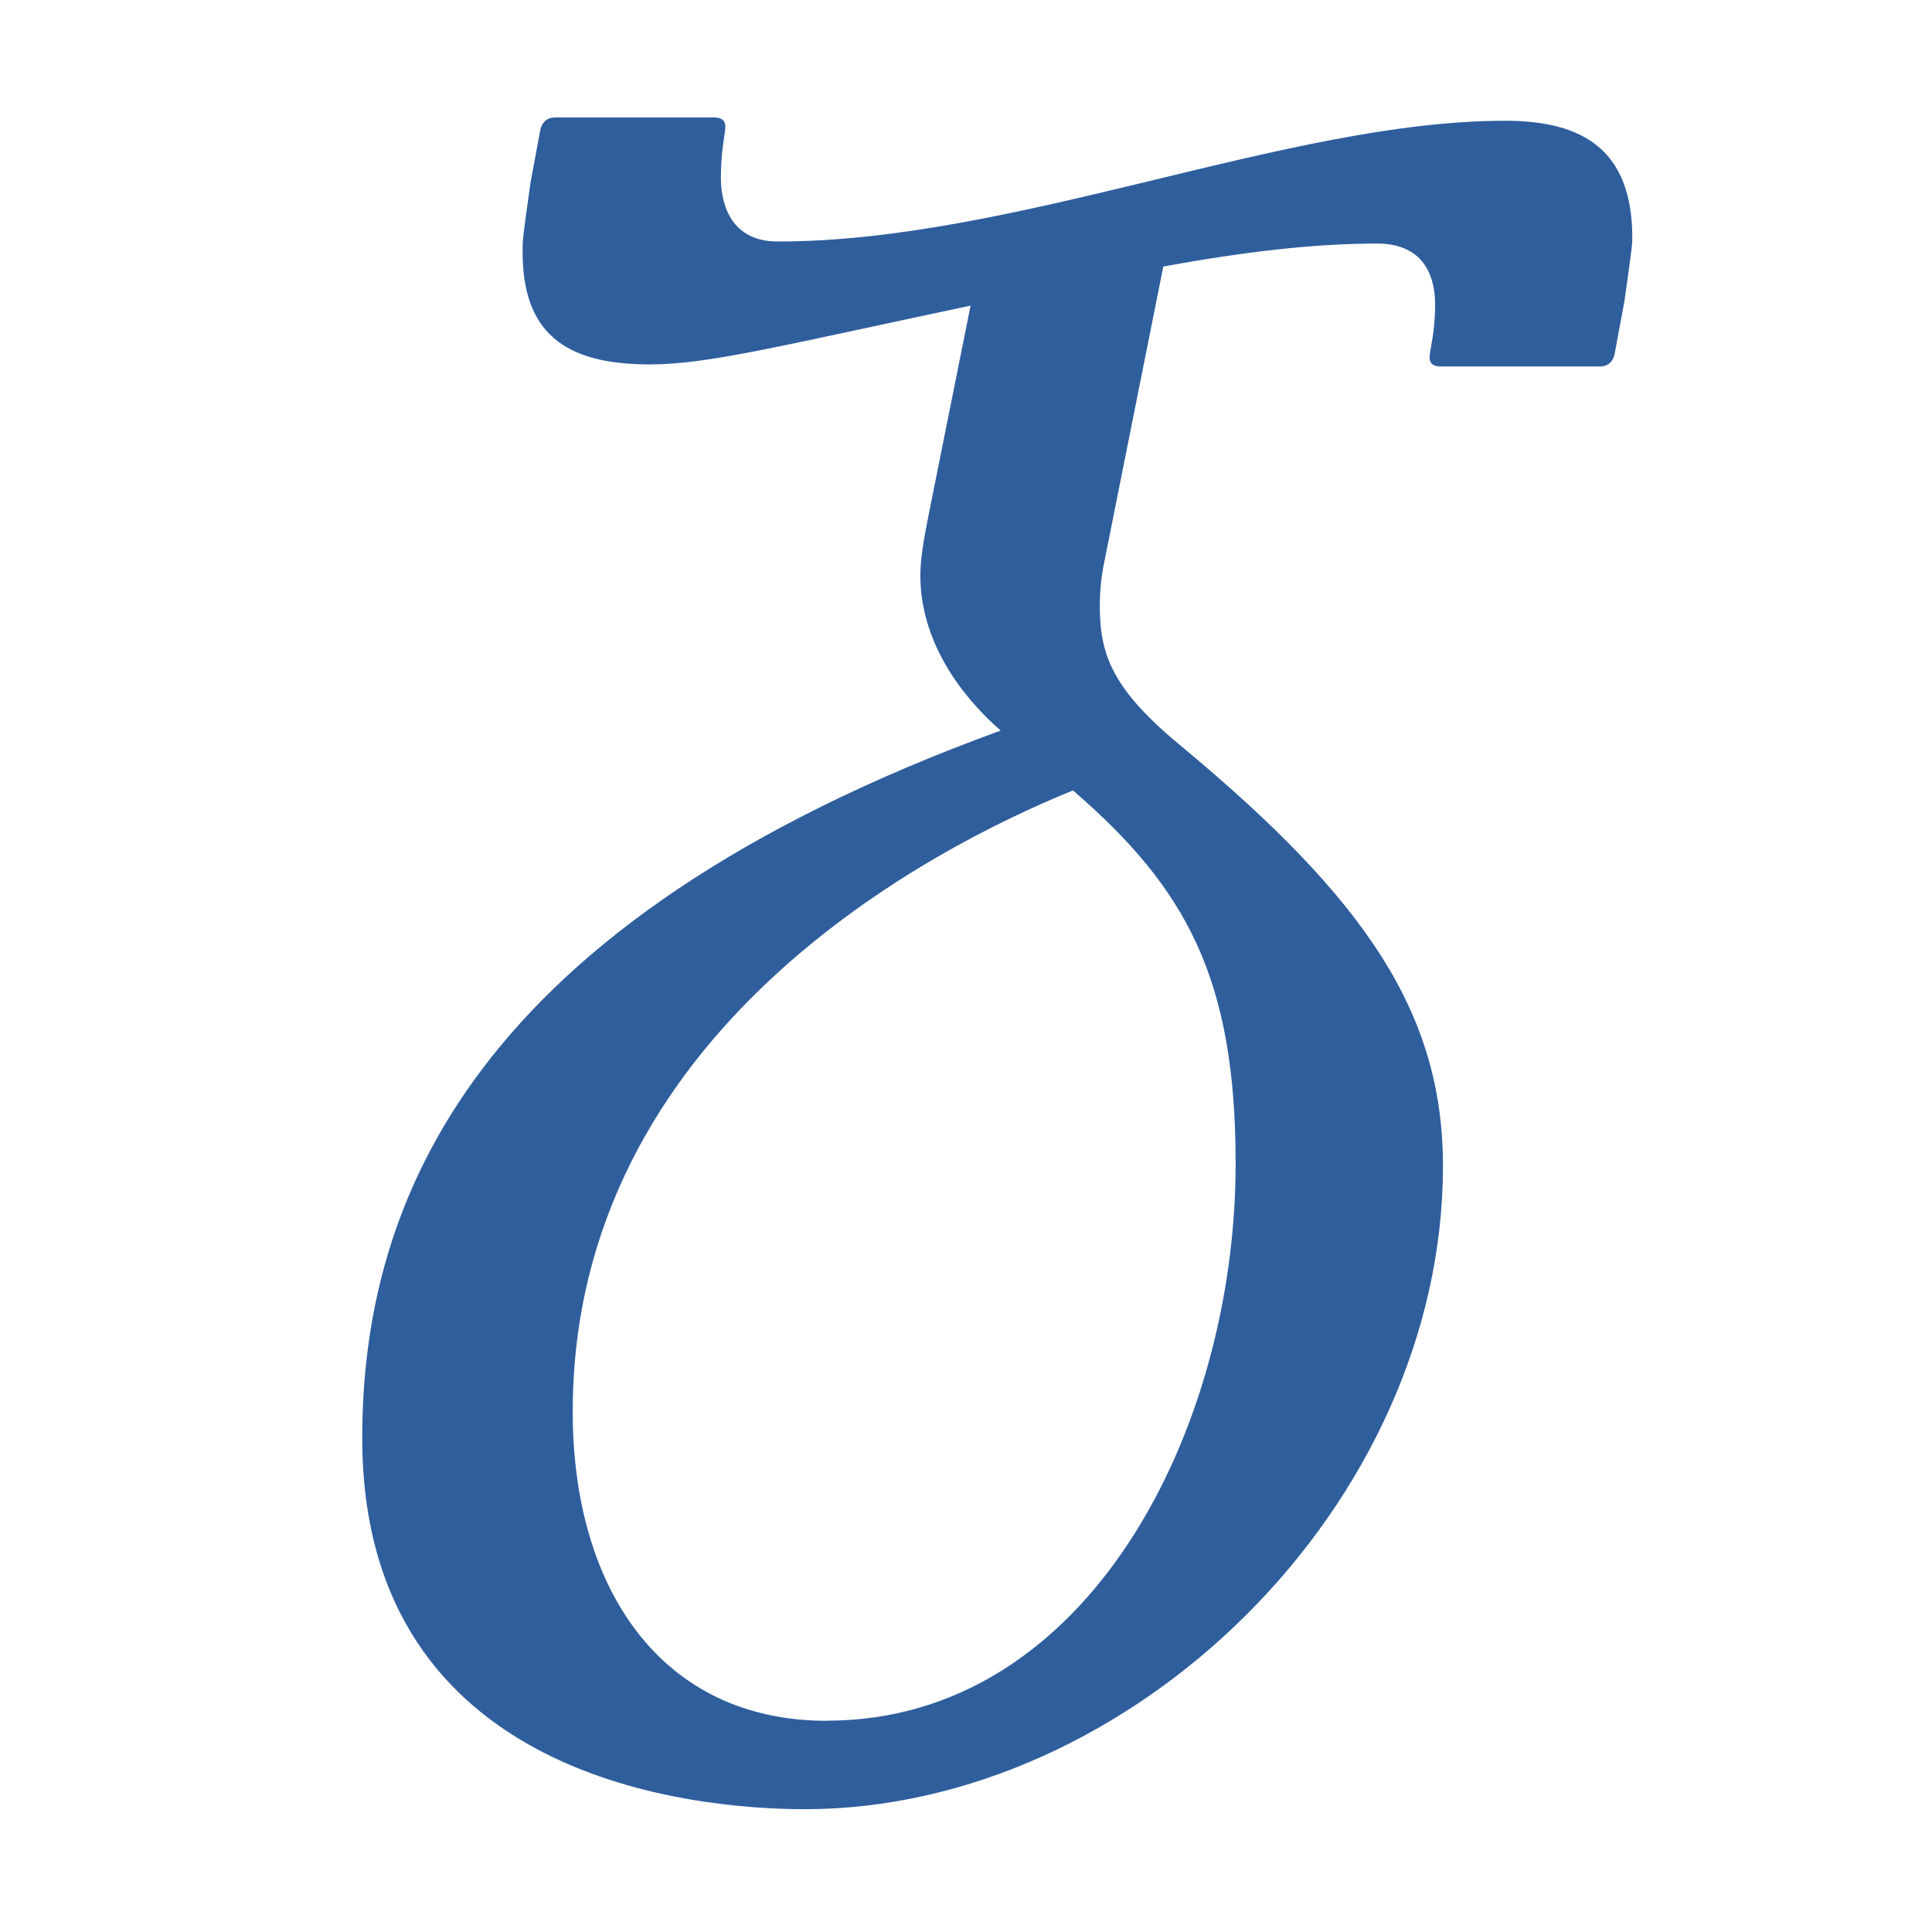
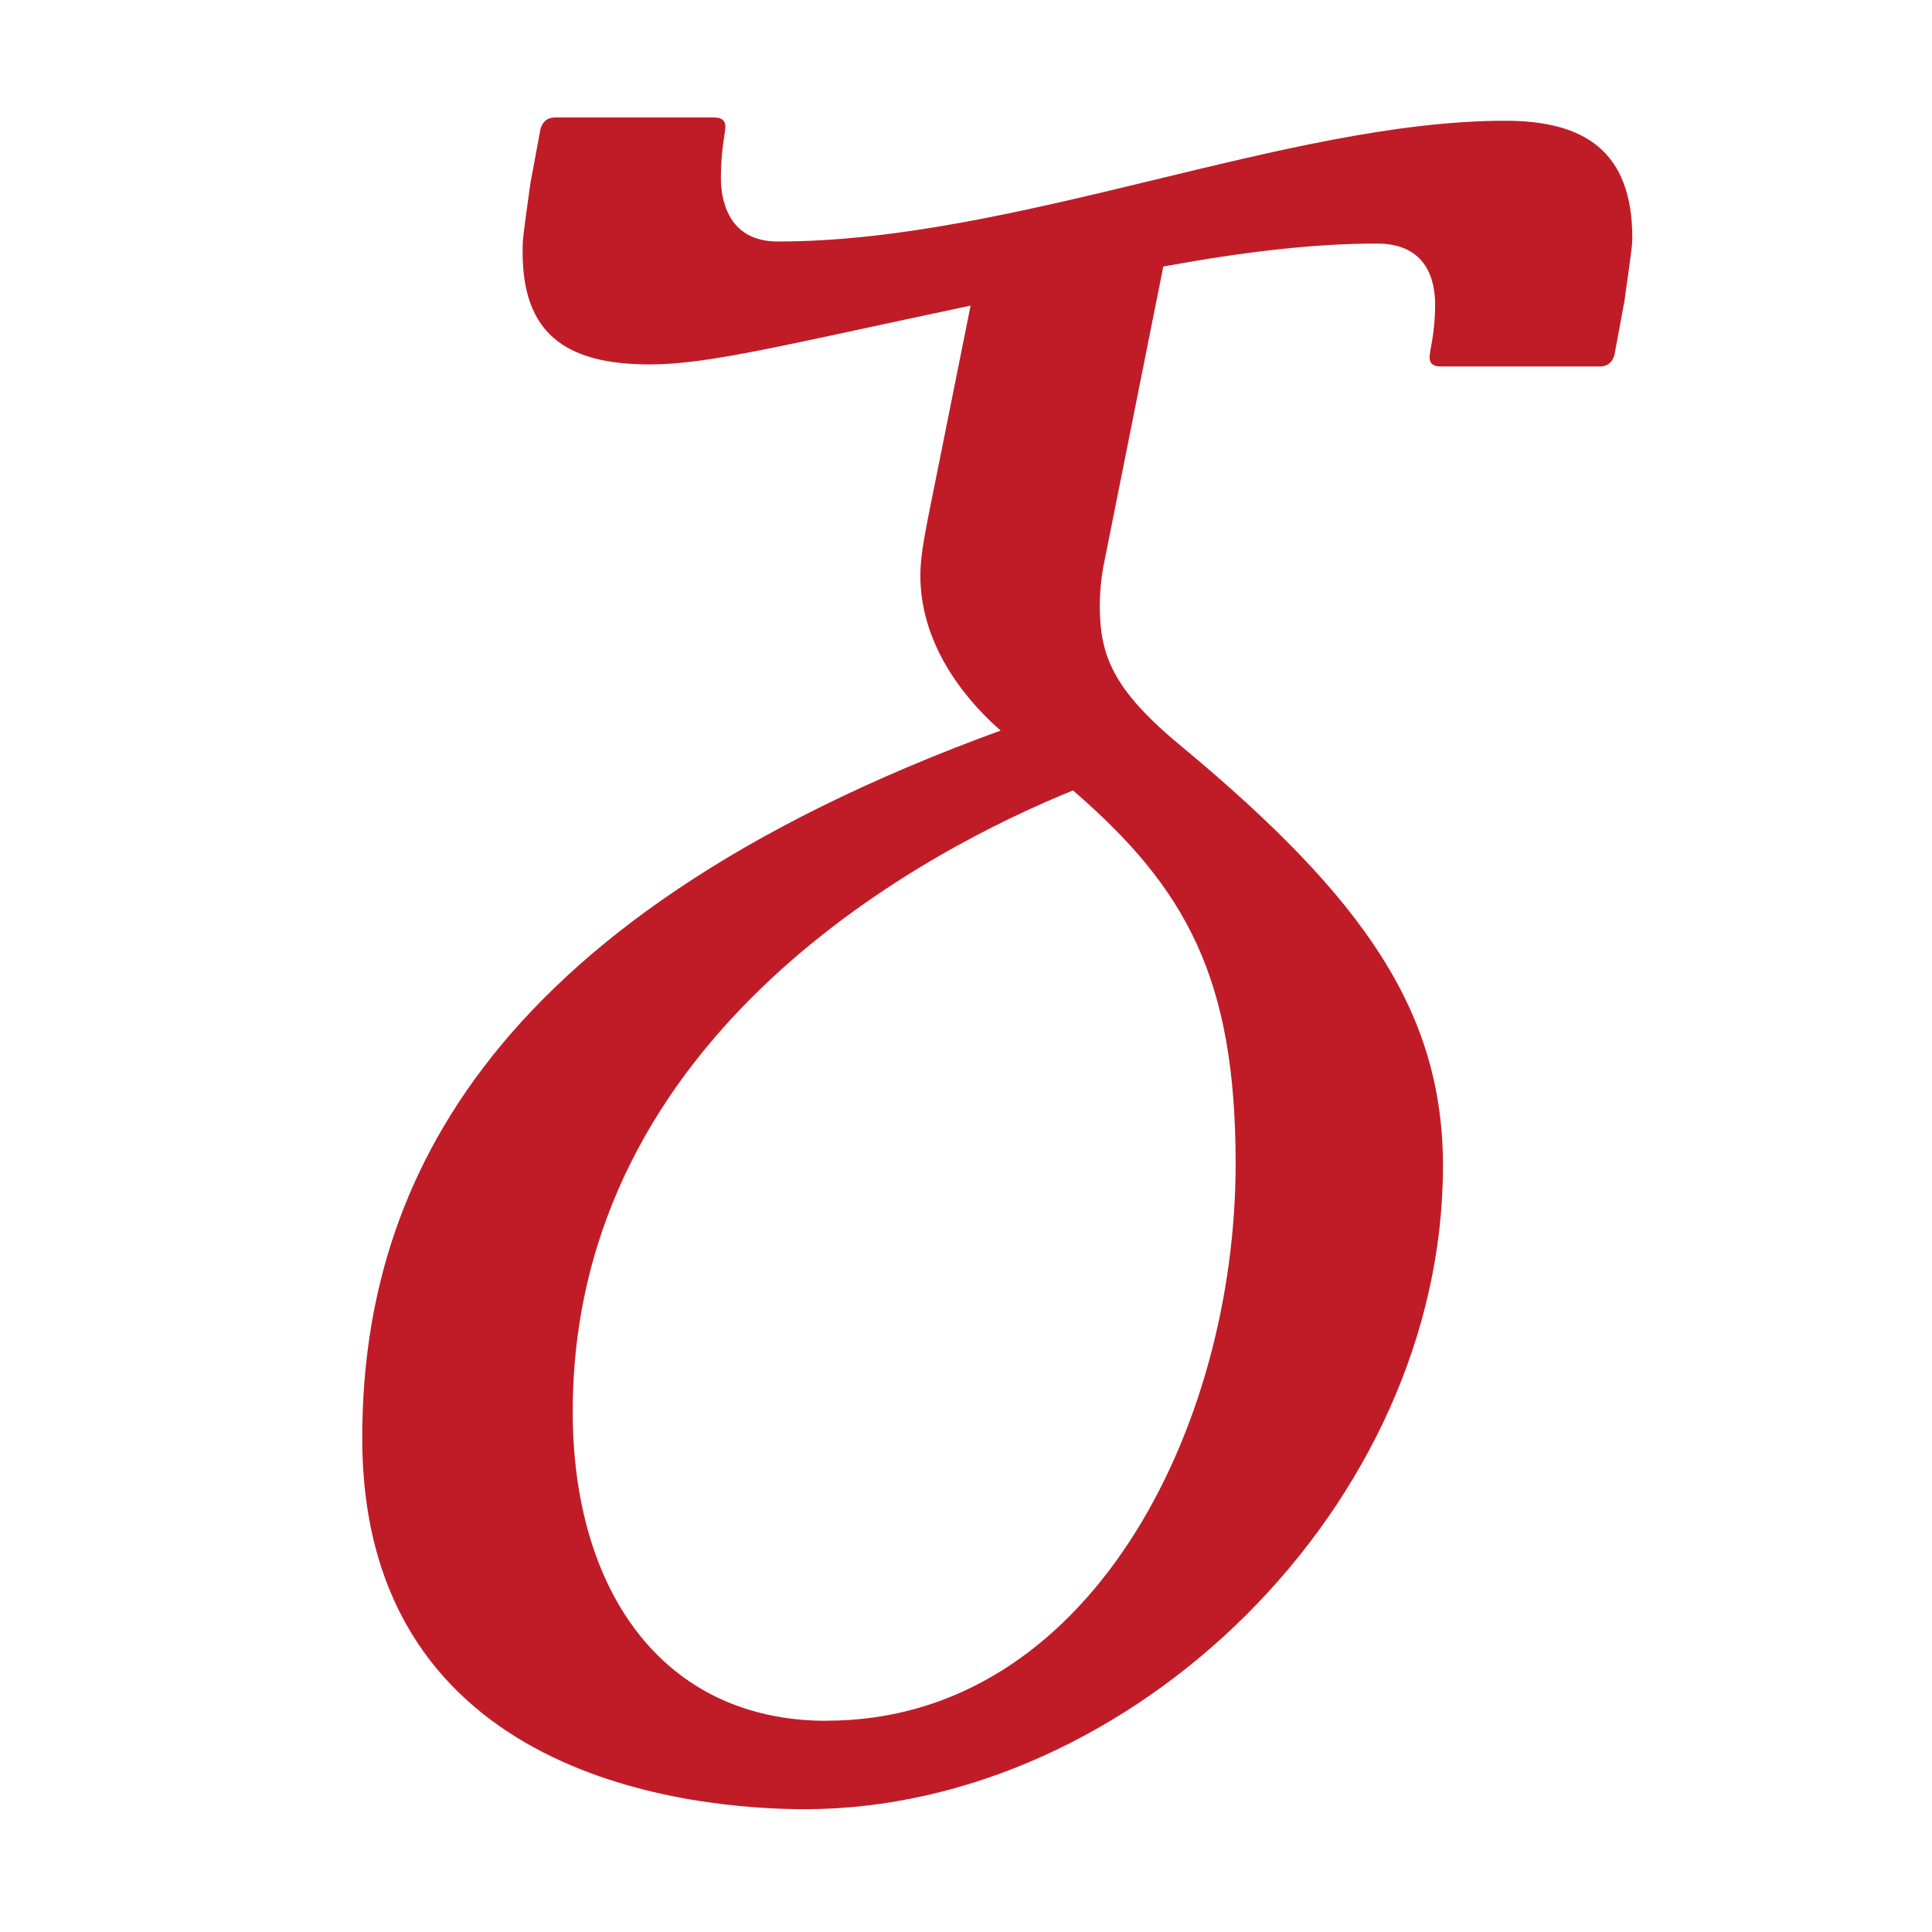
<svg xmlns="http://www.w3.org/2000/svg" width="16" height="16" viewBox="0 0 16 16" version="1.1" id="svg5" xml:space="preserve">
  <defs id="defs2" />
  <g id="layer1">
-     <path d="m 6.441,2 c 1.972,0 4.221,-1 6.025,-1 0.649,0 1.052,0.246 1.052,0.97 0,0.057 0,0.057 -0.065,0.523 l -0.083,0.447 c -0.018,0.063 -0.058,0.095 -0.12,0.095 h -1.319 c -0.062,0 -0.092,-0.025 -0.092,-0.076 0,-0.058 0.046,-0.194 0.046,-0.438 0,-0.192 -0.064,-0.504 -0.48,-0.504 -0.519,0 -1.09,0.066 -1.771,0.19 L 9.136,4.7 C 9.117,4.808 9.108,4.912 9.108,5.014 c 0,0.418 0.108,0.701 0.692,1.18 1.505,1.253 2.15,2.193 2.15,3.462 0,2.808 -2.578,5.327 -5.287,5.327 C 5.78,14.982 3,14.756 3,11.91 3,9.951 3.906,7.646 8.287,6.05 8.061,5.854 7.622,5.392 7.622,4.766 c 0,-0.134 0.026,-0.286 0.065,-0.485 L 8.038,2.531 C 6.462,2.864 5.868,3.018 5.38,3.018 c -0.716,0 -1.052,-0.273 -1.052,-0.932 0,-0.105 0,-0.105 0.065,-0.571 L 4.476,1.068 C 4.495,1.004 4.535,0.973 4.596,0.973 h 1.319 c 0.062,0 0.092,0.025 0.092,0.076 0,0.058 -0.037,0.185 -0.037,0.428 C 5.971,1.632 6.016,2 6.441,2 Z m 0.406,12.25 c 2.169,0 3.386,-2.416 3.386,-4.613 0,-1.535 -0.408,-2.28 -1.347,-3.091 -1.158,0.47 -4.143,1.989 -4.143,5.146 0,1.461 0.73,2.559 2.104,2.559 z" style="fill:#2f5e9d;stroke-width:1" id="path430" />
+     <path d="m 6.441,2 c 1.972,0 4.221,-1 6.025,-1 0.649,0 1.052,0.246 1.052,0.97 0,0.057 0,0.057 -0.065,0.523 l -0.083,0.447 c -0.018,0.063 -0.058,0.095 -0.12,0.095 h -1.319 c -0.062,0 -0.092,-0.025 -0.092,-0.076 0,-0.058 0.046,-0.194 0.046,-0.438 0,-0.192 -0.064,-0.504 -0.48,-0.504 -0.519,0 -1.09,0.066 -1.771,0.19 L 9.136,4.7 C 9.117,4.808 9.108,4.912 9.108,5.014 c 0,0.418 0.108,0.701 0.692,1.18 1.505,1.253 2.15,2.193 2.15,3.462 0,2.808 -2.578,5.327 -5.287,5.327 C 5.78,14.982 3,14.756 3,11.91 3,9.951 3.906,7.646 8.287,6.05 8.061,5.854 7.622,5.392 7.622,4.766 c 0,-0.134 0.026,-0.286 0.065,-0.485 L 8.038,2.531 C 6.462,2.864 5.868,3.018 5.38,3.018 c -0.716,0 -1.052,-0.273 -1.052,-0.932 0,-0.105 0,-0.105 0.065,-0.571 L 4.476,1.068 C 4.495,1.004 4.535,0.973 4.596,0.973 h 1.319 c 0.062,0 0.092,0.025 0.092,0.076 0,0.058 -0.037,0.185 -0.037,0.428 C 5.971,1.632 6.016,2 6.441,2 Z m 0.406,12.25 c 2.169,0 3.386,-2.416 3.386,-4.613 0,-1.535 -0.408,-2.28 -1.347,-3.091 -1.158,0.47 -4.143,1.989 -4.143,5.146 0,1.461 0.73,2.559 2.104,2.559 z" style="fill:#c01c28;stroke-width:1" id="path430" />
  </g>
</svg>
